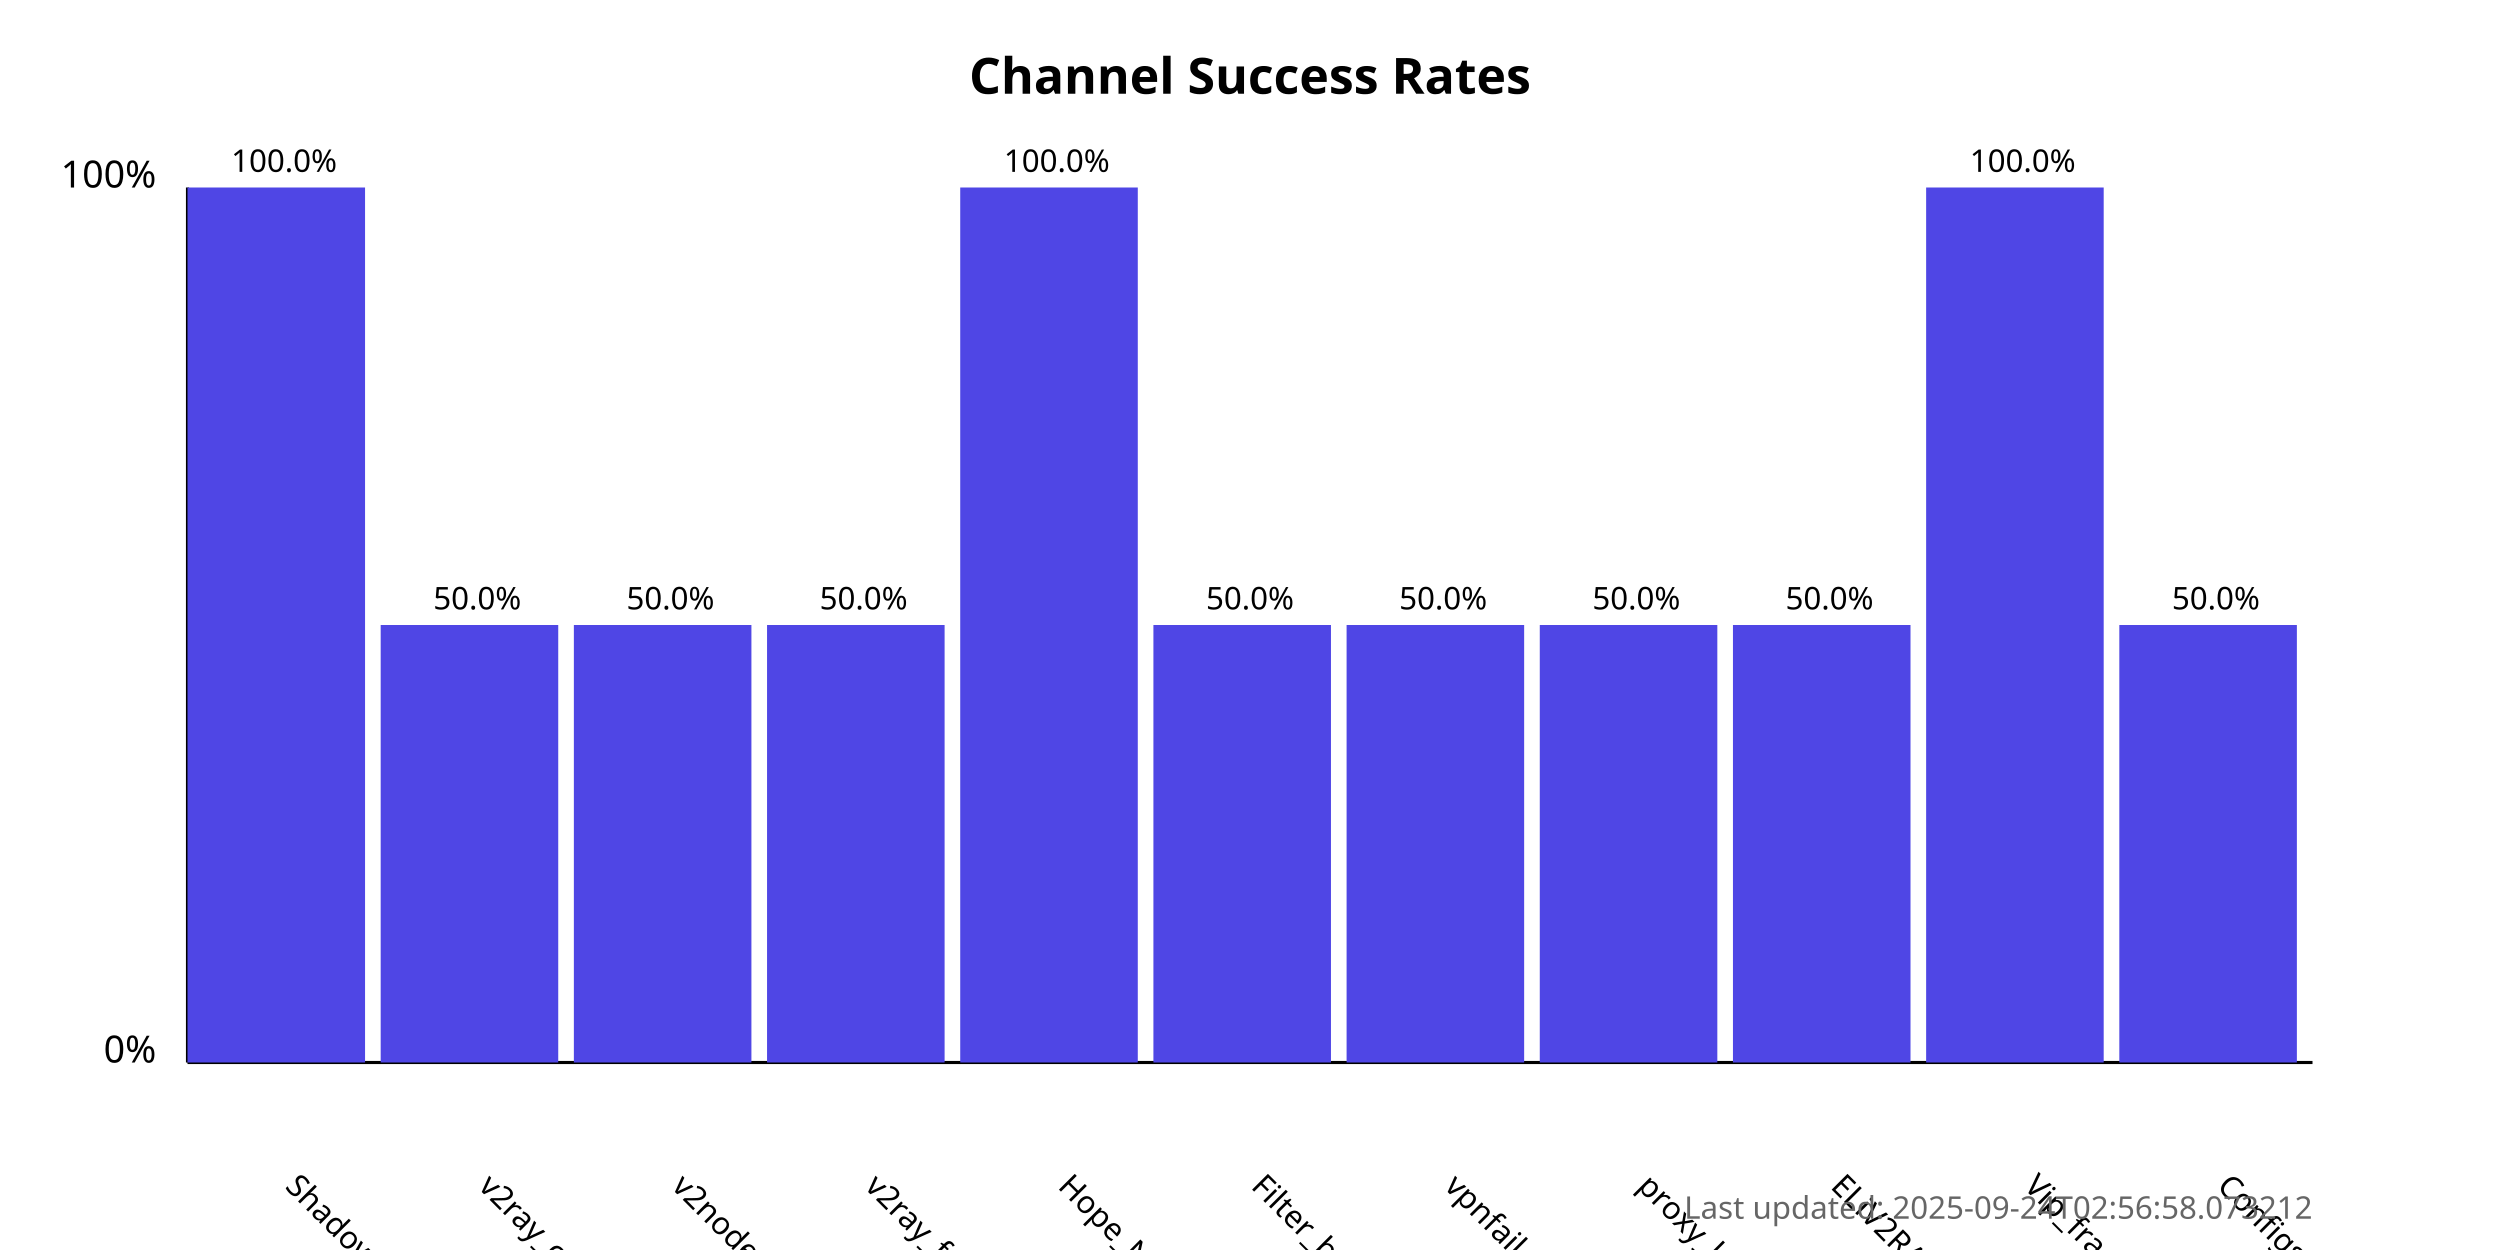
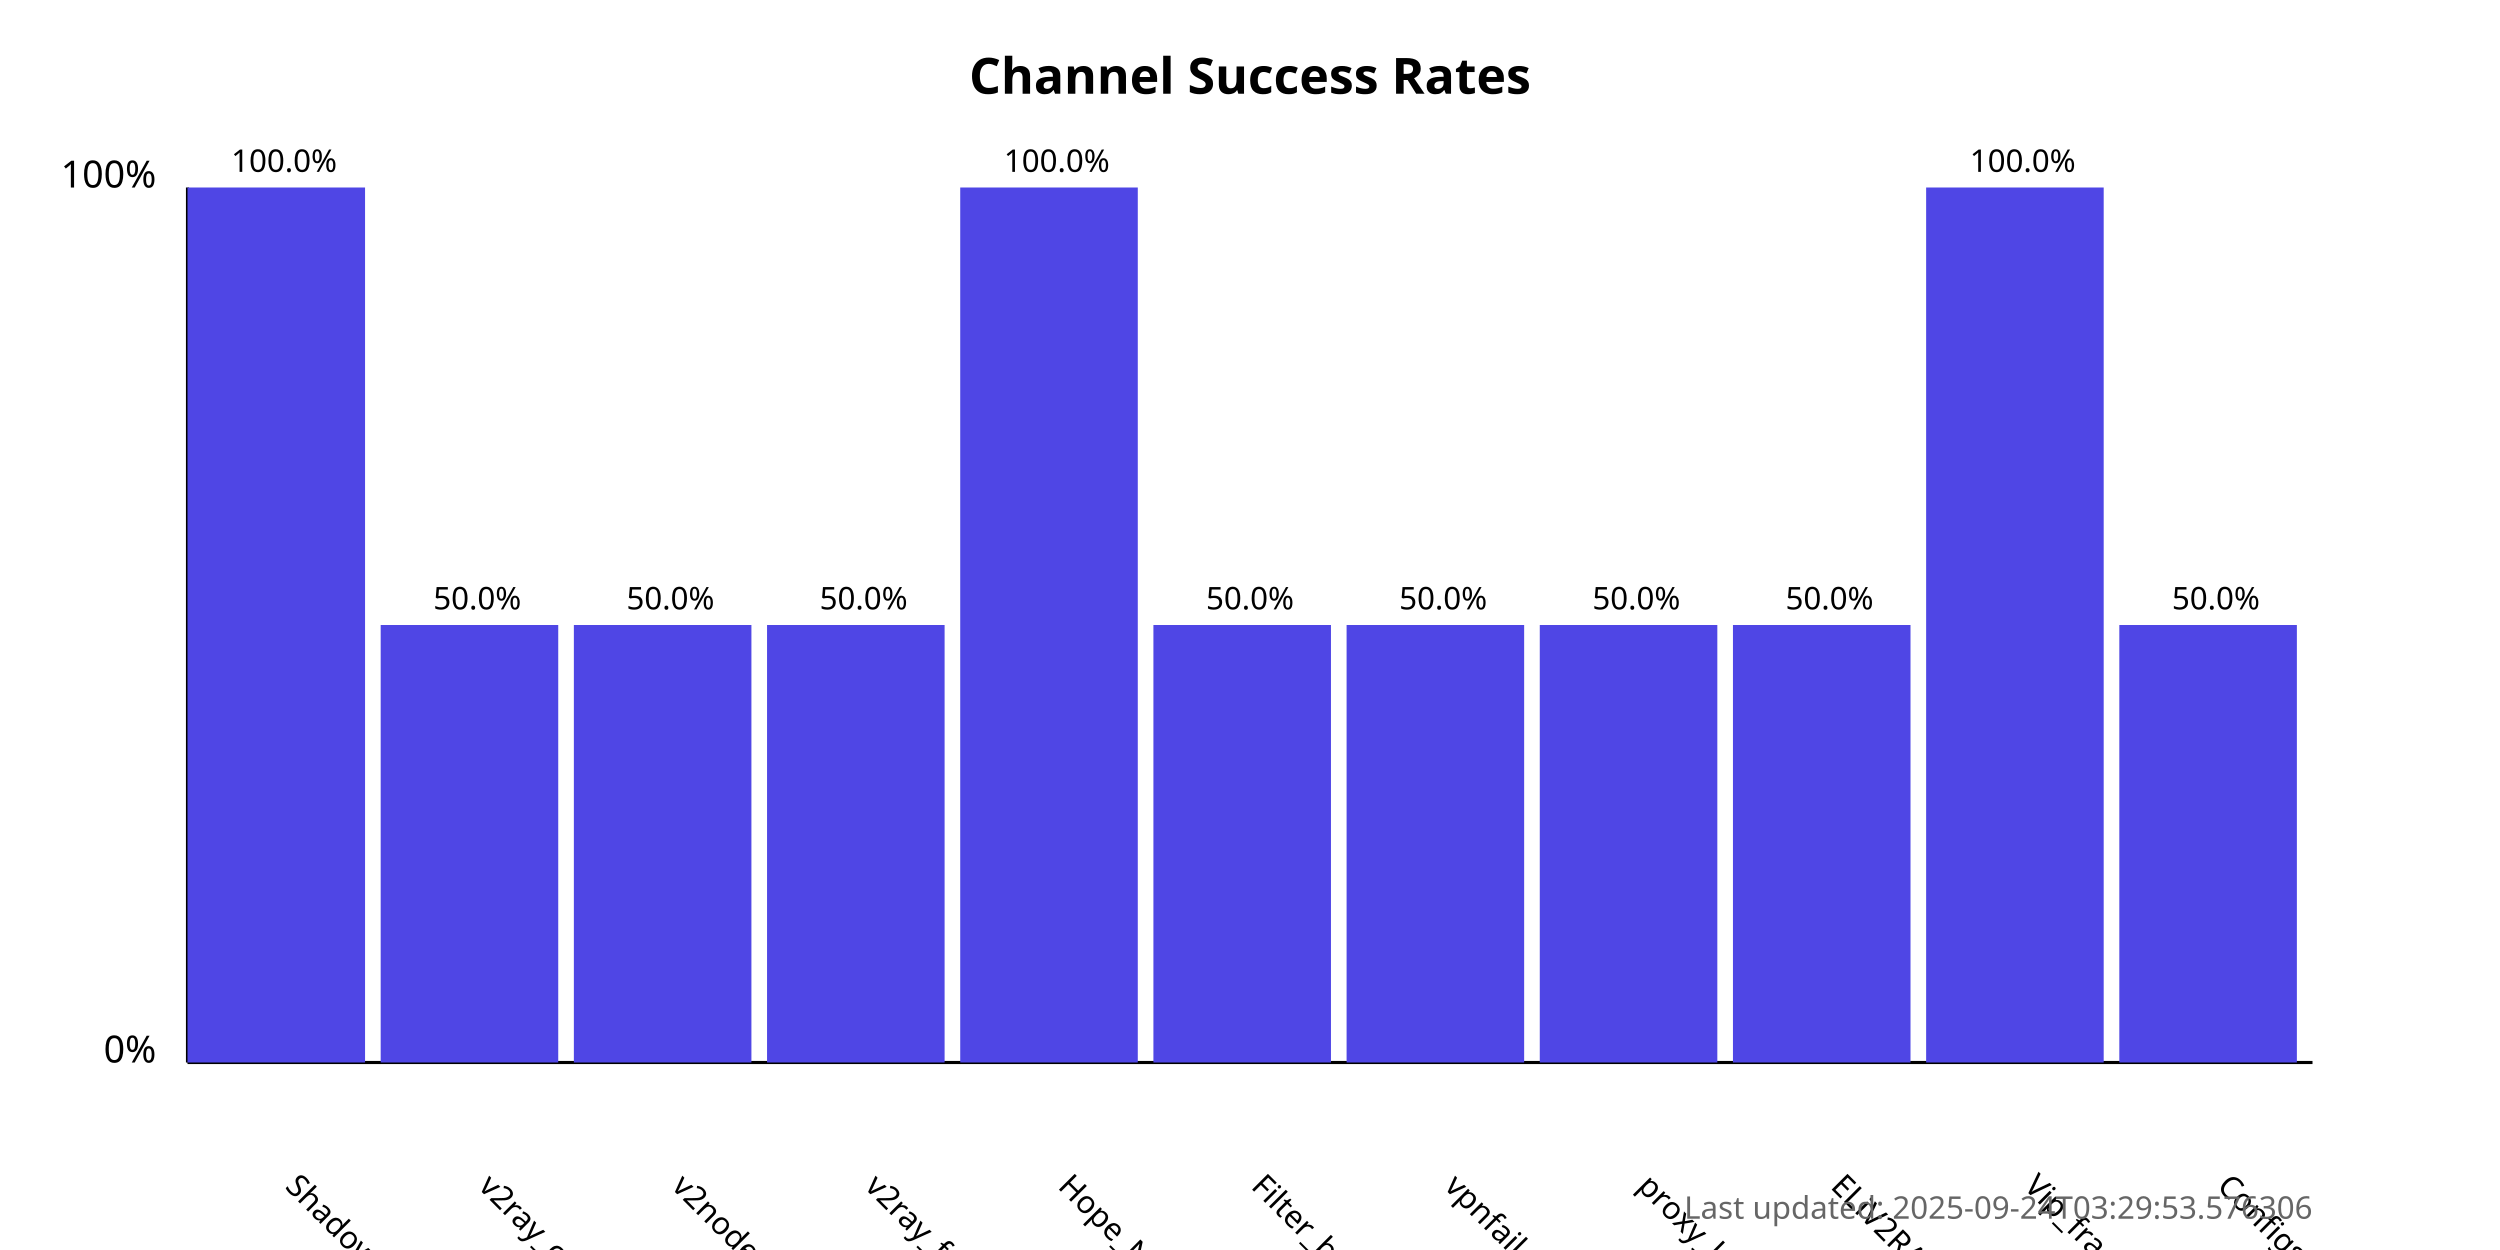
<svg xmlns="http://www.w3.org/2000/svg" width="800" height="400">
  <style>
            .chart-title { font: bold 16px sans-serif; }
            .axis-label { font: 12px sans-serif; }
            .tick-label { font: 10px sans-serif; }
            .bar { fill: #4f46e5; }
            .bar:hover { fill: #6366f1; }
            .timestamp { font: 10px sans-serif; fill: #666; }
        </style>
  <text x="400.0" y="30" text-anchor="middle" class="chart-title">
            Channel Success Rates
        </text>
  <line x1="60" y1="340" x2="60" y2="60" stroke="black" stroke-width="1" />
  <line x1="60" y1="340" x2="740" y2="340" stroke="black" stroke-width="1" />
  <text x="50" y="340" text-anchor="end" class="axis-label">0%</text>
  <text x="50" y="60" text-anchor="end" class="axis-label">100%</text>
  <g>
    <rect x="60" y="60.0" width="56.818" height="280.0" class="bar" />
    <text x="90.909" y="380" transform="rotate(45, 90.90909, 380)" text-anchor="start" class="tick-label">
                ShadowProxy66
            </text>
    <text x="90.909" y="55.0" text-anchor="middle" class="tick-label">
                100.0%
            </text>
  </g>
  <g>
    <rect x="121.818" y="200.0" width="56.818" height="140.0" class="bar" />
    <text x="152.727" y="380" transform="rotate(45, 152.7273, 380)" text-anchor="start" class="tick-label">
                v2ray_configs_pool
            </text>
    <text x="152.727" y="195.0" text-anchor="middle" class="tick-label">
                50.0%
            </text>
  </g>
  <g>
    <rect x="183.636" y="200.0" width="56.818" height="140.0" class="bar" />
    <text x="214.545" y="380" transform="rotate(45, 214.5455, 380)" text-anchor="start" class="tick-label">
                v2nodes
            </text>
    <text x="214.545" y="195.0" text-anchor="middle" class="tick-label">
                50.0%
            </text>
  </g>
  <g>
    <rect x="245.455" y="200.0" width="56.818" height="140.0" class="bar" />
    <text x="276.364" y="380" transform="rotate(45, 276.3636, 380)" text-anchor="start" class="tick-label">
                v2ray_free_conf
            </text>
    <text x="276.364" y="195.0" text-anchor="middle" class="tick-label">
                50.0%
            </text>
  </g>
  <g>
    <rect x="307.273" y="60.0" width="56.818" height="280.0" class="bar" />
    <text x="338.182" y="380" transform="rotate(45, 338.1818, 380)" text-anchor="start" class="tick-label">
                Hope_Net
            </text>
    <text x="338.182" y="55.0" text-anchor="middle" class="tick-label">
                100.0%
            </text>
  </g>
  <g>
    <rect x="369.091" y="200.0" width="56.818" height="140.0" class="bar" />
    <text x="400.0" y="380" transform="rotate(45, 400.0, 380)" text-anchor="start" class="tick-label">
                Filter_breaker
            </text>
    <text x="400.0" y="195.0" text-anchor="middle" class="tick-label">
                50.0%
            </text>
  </g>
  <g>
    <rect x="430.909" y="200.0" width="56.818" height="140.0" class="bar" />
    <text x="461.818" y="380" transform="rotate(45, 461.8182, 380)" text-anchor="start" class="tick-label">
                vpnfail_vless
            </text>
    <text x="461.818" y="195.0" text-anchor="middle" class="tick-label">
                50.0%
            </text>
  </g>
  <g>
    <rect x="492.727" y="200.0" width="56.818" height="140.0" class="bar" />
    <text x="523.636" y="380" transform="rotate(45, 523.6364, 380)" text-anchor="start" class="tick-label">
                proxy_kafee
            </text>
    <text x="523.636" y="195.0" text-anchor="middle" class="tick-label">
                50.0%
            </text>
  </g>
  <g>
    <rect x="554.545" y="200.0" width="56.818" height="140.0" class="bar" />
    <text x="585.455" y="380" transform="rotate(45, 585.4545, 380)" text-anchor="start" class="tick-label">
                ELiV2RAY
            </text>
    <text x="585.455" y="195.0" text-anchor="middle" class="tick-label">
                50.0%
            </text>
  </g>
  <g>
    <rect x="616.364" y="60.0" width="56.818" height="280.0" class="bar" />
    <text x="647.273" y="380" transform="rotate(45, 647.2727, 380)" text-anchor="start" class="tick-label">
                Vip_fragment_v2ray
            </text>
    <text x="647.273" y="55.0" text-anchor="middle" class="tick-label">
                100.0%
            </text>
  </g>
  <g>
    <rect x="678.182" y="200.0" width="56.818" height="140.0" class="bar" />
    <text x="709.091" y="380" transform="rotate(45, 709.0909, 380)" text-anchor="start" class="tick-label">
                ConfigsHubPlus
            </text>
    <text x="709.091" y="195.0" text-anchor="middle" class="tick-label">
                50.0%
            </text>
  </g>
  <text x="740" y="390" text-anchor="end" class="timestamp">
-             Last updated: 2025-09-24T02:56:58.073212
+             Last updated: 2025-09-24T03:29:53.576306
        </text>
</svg>
